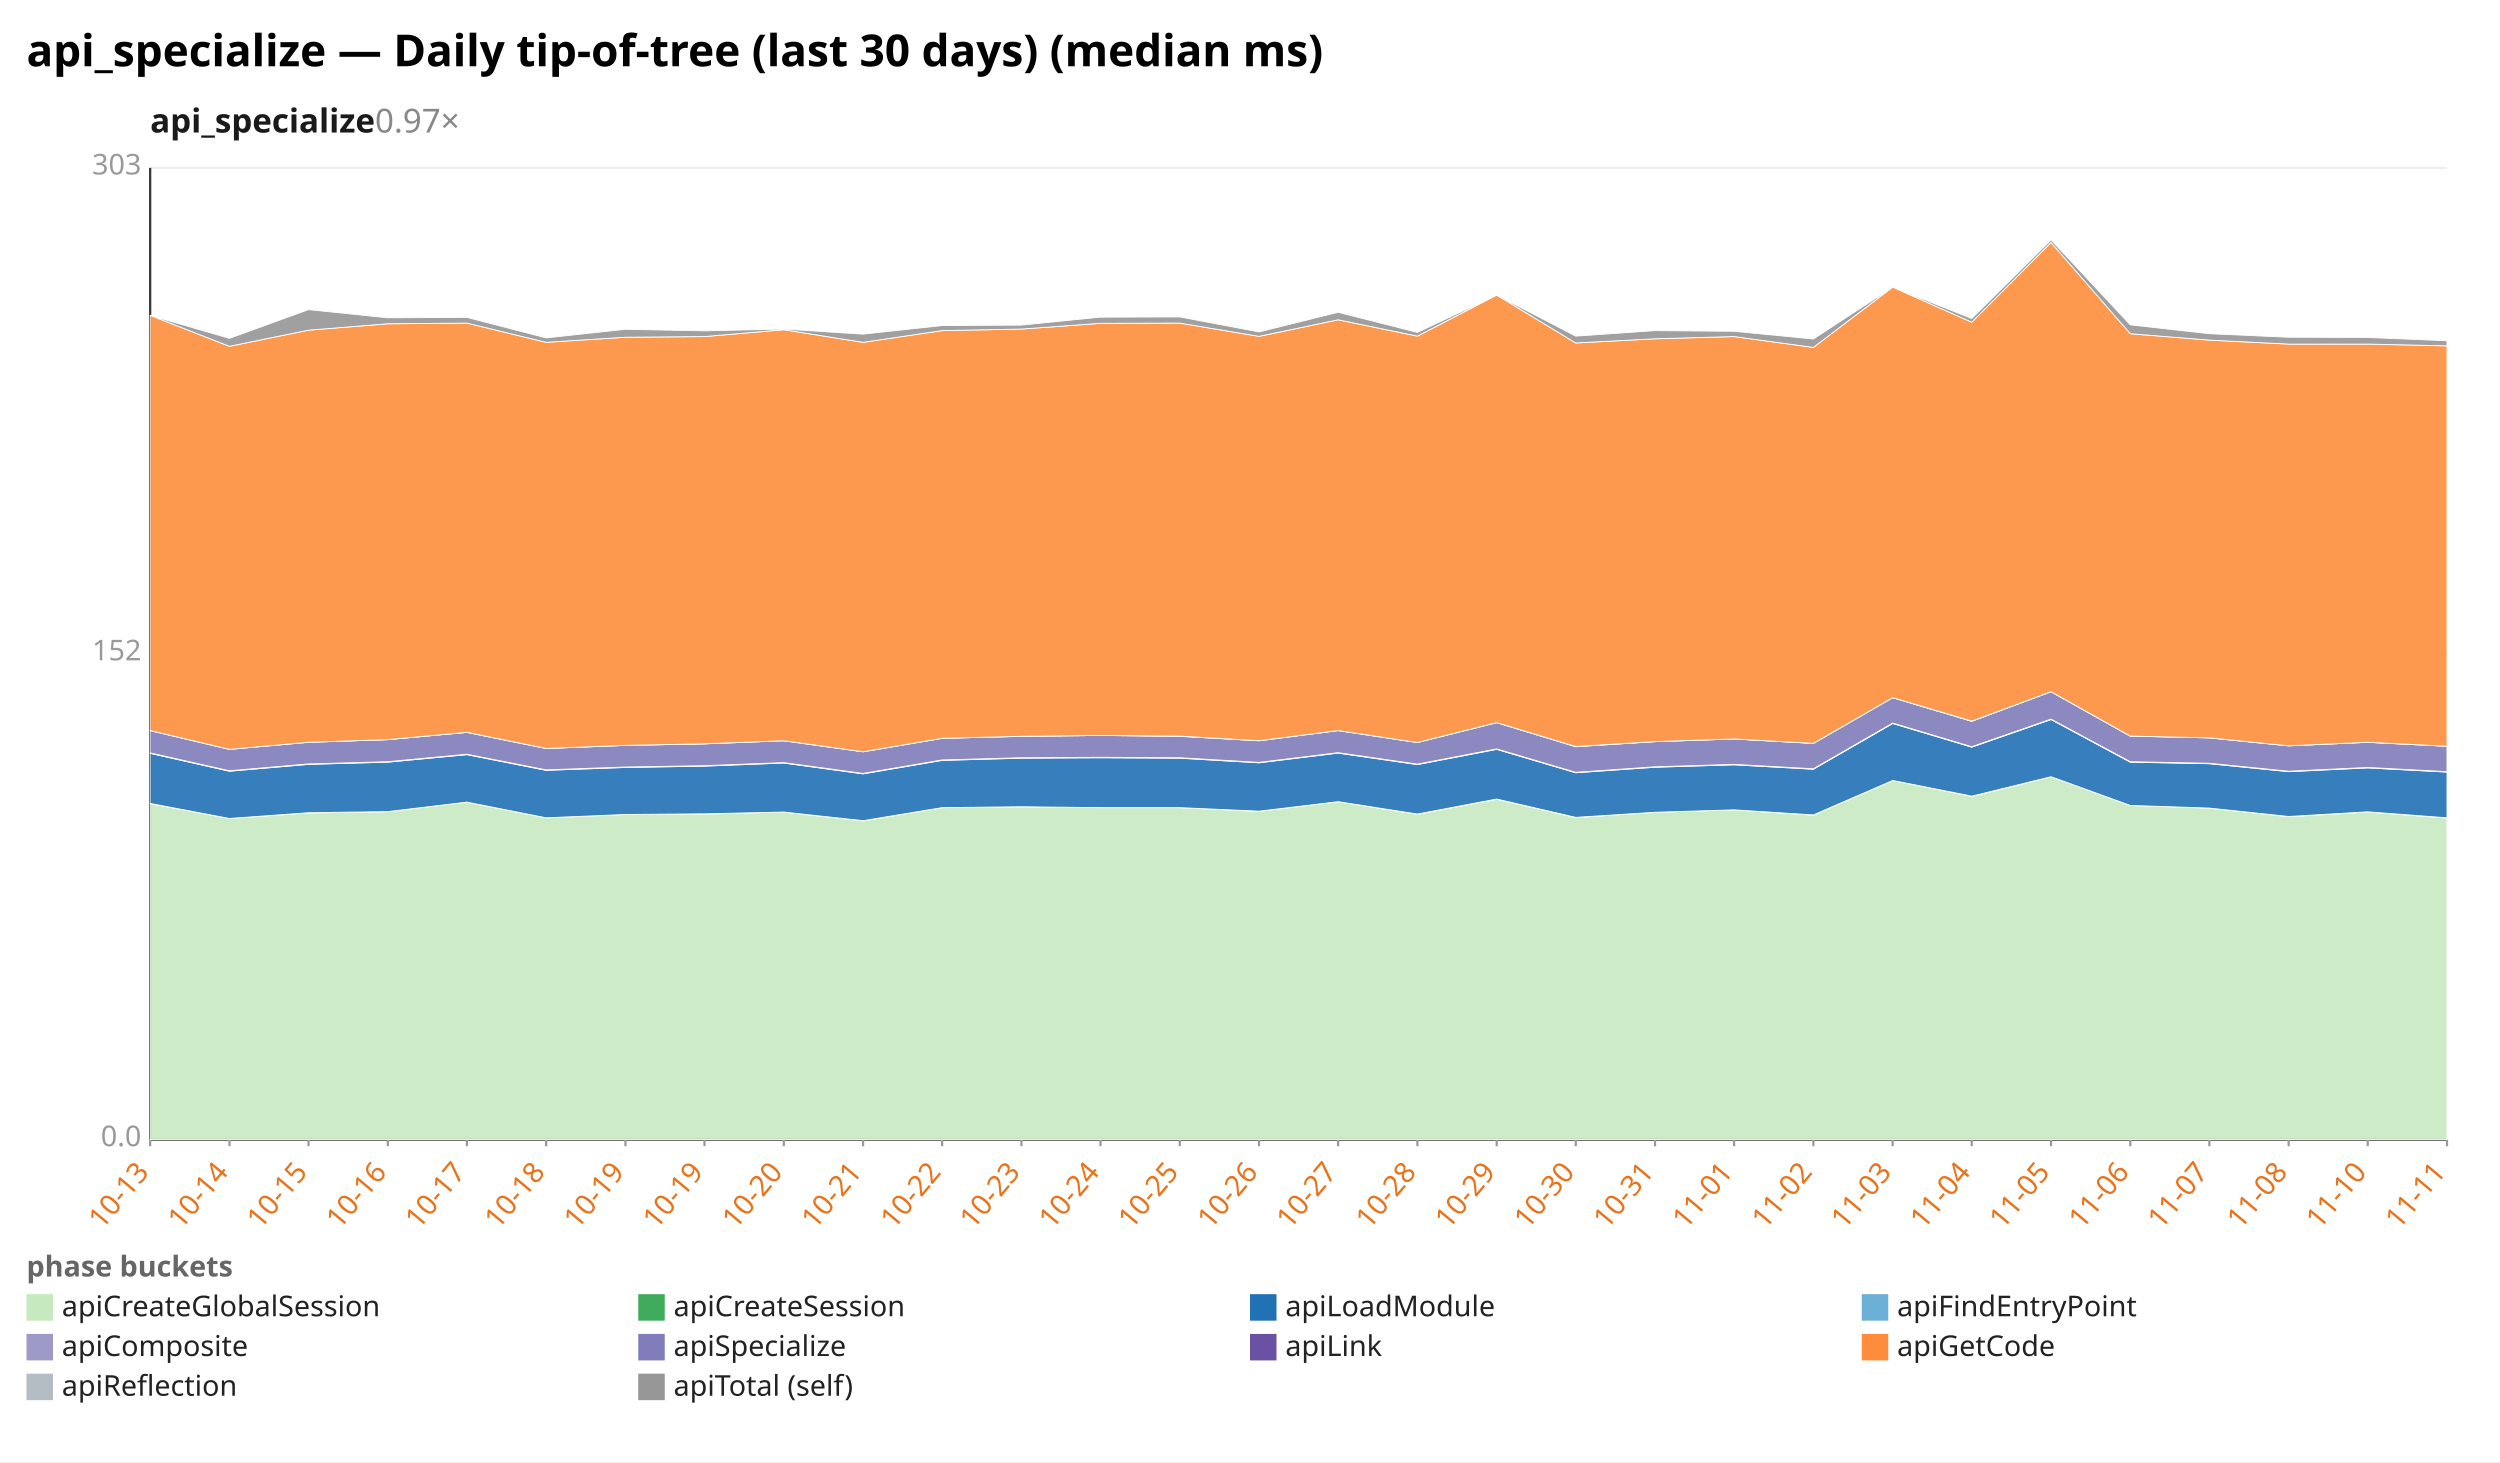
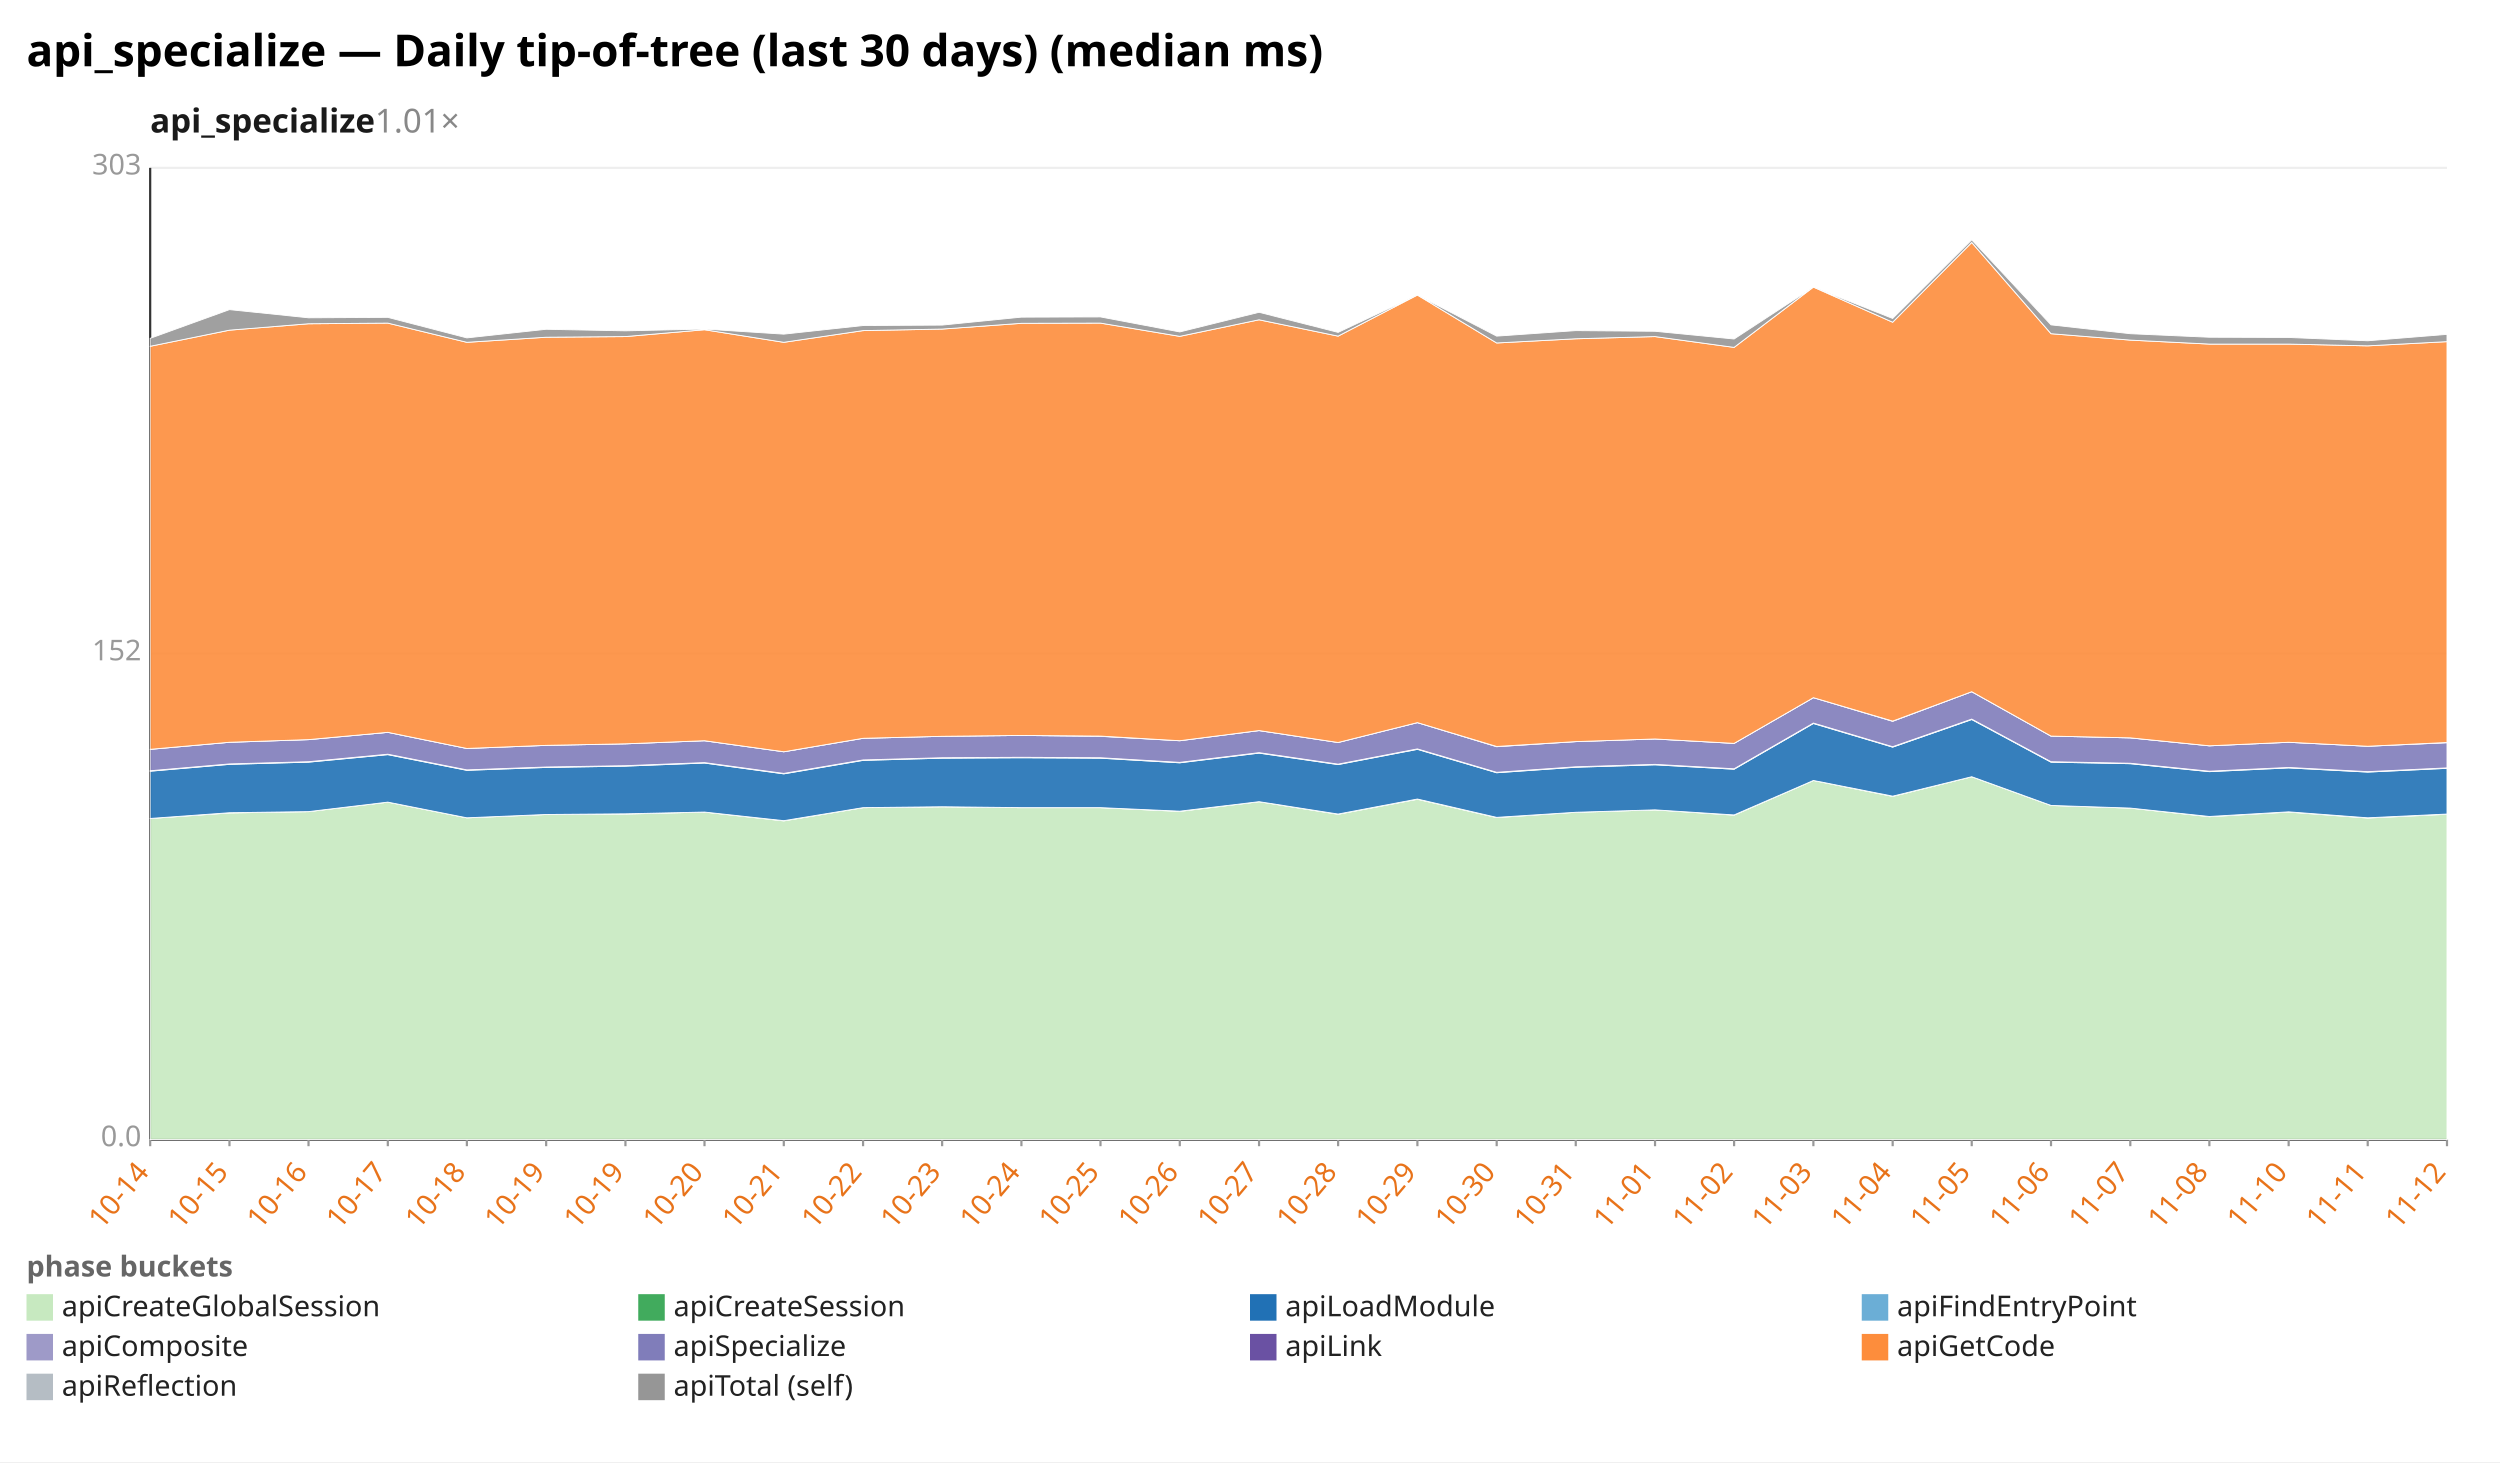
<svg xmlns="http://www.w3.org/2000/svg" width="1132" height="662" viewBox="0 0 1132 662" preserveAspectRatio="xMidYMid meet" font-family="sans-serif" font-size="13">
  <rect width="1132" height="662" fill="white" />
  <text x="12" y="30" font-size="20" font-weight="bold">api_specialize — Daily tip-of-tree (last 30 days) (median ms)</text>
-   <text x="68" y="60" font-size="15" font-weight="600" fill="#1a1a1a">api_specialize<tspan fill="#888" font-weight="400" text-decoration="none">  0.97×</tspan>
+   <text x="68" y="60" font-size="15" font-weight="600" fill="#1a1a1a">api_specialize<tspan fill="#888" font-weight="400" text-decoration="none">  1.01×</tspan>
  </text>
  <line x1="68.0" y1="516.0" x2="1108.0" y2="516.0" stroke="#eee" />
  <text x="64.0" y="519.0" text-anchor="end" fill="#999">0.0</text>
  <line x1="68.0" y1="296.0" x2="1108.0" y2="296.0" stroke="#eee" />
  <text x="64.0" y="299.0" text-anchor="end" fill="#999">152</text>
  <line x1="68.0" y1="76.0" x2="1108.0" y2="76.0" stroke="#eee" />
  <text x="64.0" y="79.0" text-anchor="end" fill="#999">303</text>
  <line x1="68.0" y1="76.0" x2="68.0" y2="516.0" stroke="#333" />
  <line x1="68.0" y1="516.0" x2="1108.0" y2="516.0" stroke="#333" />
  <line x1="68.0" y1="516.0" x2="68.0" y2="519.0" stroke="#999" />
-   <text x="68.0" y="531.0" text-anchor="end" fill="#e8731a" transform="rotate(-50 68.0 531.0)">10-13</text>
+   <text x="68.0" y="531.0" text-anchor="end" fill="#e8731a" transform="rotate(-50 68.0 531.0)">10-14</text>
  <line x1="103.9" y1="516.0" x2="103.9" y2="519.0" stroke="#999" />
-   <text x="103.9" y="531.0" text-anchor="end" fill="#e8731a" transform="rotate(-50 103.9 531.0)">10-14</text>
+   <text x="103.9" y="531.0" text-anchor="end" fill="#e8731a" transform="rotate(-50 103.9 531.0)">10-15</text>
  <line x1="139.7" y1="516.0" x2="139.7" y2="519.0" stroke="#999" />
-   <text x="139.7" y="531.0" text-anchor="end" fill="#e8731a" transform="rotate(-50 139.7 531.0)">10-15</text>
+   <text x="139.7" y="531.0" text-anchor="end" fill="#e8731a" transform="rotate(-50 139.7 531.0)">10-16</text>
  <line x1="175.6" y1="516.0" x2="175.6" y2="519.0" stroke="#999" />
-   <text x="175.6" y="531.0" text-anchor="end" fill="#e8731a" transform="rotate(-50 175.6 531.0)">10-16</text>
+   <text x="175.6" y="531.0" text-anchor="end" fill="#e8731a" transform="rotate(-50 175.6 531.0)">10-17</text>
  <line x1="211.4" y1="516.0" x2="211.4" y2="519.0" stroke="#999" />
-   <text x="211.4" y="531.0" text-anchor="end" fill="#e8731a" transform="rotate(-50 211.4 531.0)">10-17</text>
+   <text x="211.4" y="531.0" text-anchor="end" fill="#e8731a" transform="rotate(-50 211.4 531.0)">10-18</text>
  <line x1="247.3" y1="516.0" x2="247.3" y2="519.0" stroke="#999" />
-   <text x="247.3" y="531.0" text-anchor="end" fill="#e8731a" transform="rotate(-50 247.3 531.0)">10-18</text>
+   <text x="247.3" y="531.0" text-anchor="end" fill="#e8731a" transform="rotate(-50 247.3 531.0)">10-19</text>
  <line x1="283.2" y1="516.0" x2="283.2" y2="519.0" stroke="#999" />
  <text x="283.2" y="531.0" text-anchor="end" fill="#e8731a" transform="rotate(-50 283.2 531.0)">10-19</text>
  <line x1="319.0" y1="516.0" x2="319.0" y2="519.0" stroke="#999" />
-   <text x="319.0" y="531.0" text-anchor="end" fill="#e8731a" transform="rotate(-50 319.0 531.0)">10-19</text>
+   <text x="319.0" y="531.0" text-anchor="end" fill="#e8731a" transform="rotate(-50 319.0 531.0)">10-20</text>
  <line x1="354.9" y1="516.0" x2="354.9" y2="519.0" stroke="#999" />
-   <text x="354.9" y="531.0" text-anchor="end" fill="#e8731a" transform="rotate(-50 354.9 531.0)">10-20</text>
+   <text x="354.9" y="531.0" text-anchor="end" fill="#e8731a" transform="rotate(-50 354.9 531.0)">10-21</text>
  <line x1="390.8" y1="516.0" x2="390.8" y2="519.0" stroke="#999" />
-   <text x="390.8" y="531.0" text-anchor="end" fill="#e8731a" transform="rotate(-50 390.8 531.0)">10-21</text>
+   <text x="390.8" y="531.0" text-anchor="end" fill="#e8731a" transform="rotate(-50 390.8 531.0)">10-22</text>
  <line x1="426.6" y1="516.0" x2="426.6" y2="519.0" stroke="#999" />
-   <text x="426.6" y="531.0" text-anchor="end" fill="#e8731a" transform="rotate(-50 426.6 531.0)">10-22</text>
+   <text x="426.6" y="531.0" text-anchor="end" fill="#e8731a" transform="rotate(-50 426.6 531.0)">10-23</text>
  <line x1="462.5" y1="516.0" x2="462.5" y2="519.0" stroke="#999" />
-   <text x="462.5" y="531.0" text-anchor="end" fill="#e8731a" transform="rotate(-50 462.5 531.0)">10-23</text>
+   <text x="462.5" y="531.0" text-anchor="end" fill="#e8731a" transform="rotate(-50 462.5 531.0)">10-24</text>
  <line x1="498.3" y1="516.0" x2="498.3" y2="519.0" stroke="#999" />
-   <text x="498.3" y="531.0" text-anchor="end" fill="#e8731a" transform="rotate(-50 498.3 531.0)">10-24</text>
+   <text x="498.3" y="531.0" text-anchor="end" fill="#e8731a" transform="rotate(-50 498.3 531.0)">10-25</text>
  <line x1="534.2" y1="516.0" x2="534.2" y2="519.0" stroke="#999" />
-   <text x="534.2" y="531.0" text-anchor="end" fill="#e8731a" transform="rotate(-50 534.2 531.0)">10-25</text>
+   <text x="534.2" y="531.0" text-anchor="end" fill="#e8731a" transform="rotate(-50 534.2 531.0)">10-26</text>
  <line x1="570.1" y1="516.0" x2="570.1" y2="519.0" stroke="#999" />
-   <text x="570.1" y="531.0" text-anchor="end" fill="#e8731a" transform="rotate(-50 570.1 531.0)">10-26</text>
+   <text x="570.1" y="531.0" text-anchor="end" fill="#e8731a" transform="rotate(-50 570.1 531.0)">10-27</text>
  <line x1="605.9" y1="516.0" x2="605.9" y2="519.0" stroke="#999" />
-   <text x="605.9" y="531.0" text-anchor="end" fill="#e8731a" transform="rotate(-50 605.9 531.0)">10-27</text>
+   <text x="605.9" y="531.0" text-anchor="end" fill="#e8731a" transform="rotate(-50 605.9 531.0)">10-28</text>
  <line x1="641.8" y1="516.0" x2="641.8" y2="519.0" stroke="#999" />
-   <text x="641.8" y="531.0" text-anchor="end" fill="#e8731a" transform="rotate(-50 641.8 531.0)">10-28</text>
+   <text x="641.8" y="531.0" text-anchor="end" fill="#e8731a" transform="rotate(-50 641.8 531.0)">10-29</text>
  <line x1="677.7" y1="516.0" x2="677.7" y2="519.0" stroke="#999" />
-   <text x="677.7" y="531.0" text-anchor="end" fill="#e8731a" transform="rotate(-50 677.7 531.0)">10-29</text>
+   <text x="677.7" y="531.0" text-anchor="end" fill="#e8731a" transform="rotate(-50 677.7 531.0)">10-30</text>
  <line x1="713.5" y1="516.0" x2="713.5" y2="519.0" stroke="#999" />
-   <text x="713.5" y="531.0" text-anchor="end" fill="#e8731a" transform="rotate(-50 713.5 531.0)">10-30</text>
+   <text x="713.5" y="531.0" text-anchor="end" fill="#e8731a" transform="rotate(-50 713.5 531.0)">10-31</text>
  <line x1="749.4" y1="516.0" x2="749.4" y2="519.0" stroke="#999" />
-   <text x="749.4" y="531.0" text-anchor="end" fill="#e8731a" transform="rotate(-50 749.4 531.0)">10-31</text>
+   <text x="749.4" y="531.0" text-anchor="end" fill="#e8731a" transform="rotate(-50 749.4 531.0)">11-01</text>
  <line x1="785.2" y1="516.0" x2="785.2" y2="519.0" stroke="#999" />
-   <text x="785.2" y="531.0" text-anchor="end" fill="#e8731a" transform="rotate(-50 785.2 531.0)">11-01</text>
+   <text x="785.2" y="531.0" text-anchor="end" fill="#e8731a" transform="rotate(-50 785.2 531.0)">11-02</text>
  <line x1="821.1" y1="516.0" x2="821.1" y2="519.0" stroke="#999" />
-   <text x="821.1" y="531.0" text-anchor="end" fill="#e8731a" transform="rotate(-50 821.1 531.0)">11-02</text>
+   <text x="821.1" y="531.0" text-anchor="end" fill="#e8731a" transform="rotate(-50 821.1 531.0)">11-03</text>
  <line x1="857.0" y1="516.0" x2="857.0" y2="519.0" stroke="#999" />
-   <text x="857.0" y="531.0" text-anchor="end" fill="#e8731a" transform="rotate(-50 857.0 531.0)">11-03</text>
+   <text x="857.0" y="531.0" text-anchor="end" fill="#e8731a" transform="rotate(-50 857.0 531.0)">11-04</text>
  <line x1="892.8" y1="516.0" x2="892.8" y2="519.0" stroke="#999" />
-   <text x="892.8" y="531.0" text-anchor="end" fill="#e8731a" transform="rotate(-50 892.8 531.0)">11-04</text>
+   <text x="892.8" y="531.0" text-anchor="end" fill="#e8731a" transform="rotate(-50 892.8 531.0)">11-05</text>
  <line x1="928.7" y1="516.0" x2="928.7" y2="519.0" stroke="#999" />
-   <text x="928.7" y="531.0" text-anchor="end" fill="#e8731a" transform="rotate(-50 928.7 531.0)">11-05</text>
+   <text x="928.7" y="531.0" text-anchor="end" fill="#e8731a" transform="rotate(-50 928.7 531.0)">11-06</text>
  <line x1="964.6" y1="516.0" x2="964.6" y2="519.0" stroke="#999" />
-   <text x="964.6" y="531.0" text-anchor="end" fill="#e8731a" transform="rotate(-50 964.6 531.0)">11-06</text>
+   <text x="964.6" y="531.0" text-anchor="end" fill="#e8731a" transform="rotate(-50 964.6 531.0)">11-07</text>
  <line x1="1000.4" y1="516.0" x2="1000.4" y2="519.0" stroke="#999" />
-   <text x="1000.4" y="531.0" text-anchor="end" fill="#e8731a" transform="rotate(-50 1000.4 531.0)">11-07</text>
+   <text x="1000.4" y="531.0" text-anchor="end" fill="#e8731a" transform="rotate(-50 1000.4 531.0)">11-08</text>
  <line x1="1036.3" y1="516.0" x2="1036.3" y2="519.0" stroke="#999" />
-   <text x="1036.3" y="531.0" text-anchor="end" fill="#e8731a" transform="rotate(-50 1036.3 531.0)">11-08</text>
+   <text x="1036.3" y="531.0" text-anchor="end" fill="#e8731a" transform="rotate(-50 1036.3 531.0)">11-10</text>
  <line x1="1072.1" y1="516.0" x2="1072.1" y2="519.0" stroke="#999" />
-   <text x="1072.1" y="531.0" text-anchor="end" fill="#e8731a" transform="rotate(-50 1072.1 531.0)">11-10</text>
+   <text x="1072.1" y="531.0" text-anchor="end" fill="#e8731a" transform="rotate(-50 1072.1 531.0)">11-11</text>
  <line x1="1108.0" y1="516.0" x2="1108.0" y2="519.0" stroke="#999" />
-   <text x="1108.0" y="531.0" text-anchor="end" fill="#e8731a" transform="rotate(-50 1108.0 531.0)">11-11</text>
-   <polygon points="68.0,363.9 103.9,370.6 139.7,368.1 175.6,367.5 211.4,363.2 247.3,370.3 283.2,368.8 319.0,368.6 354.9,367.7 390.8,371.7 426.6,365.7 462.5,365.3 498.3,365.7 534.2,365.7 570.1,367.4 605.9,363.0 641.8,368.7 677.7,361.9 713.5,370.2 749.4,367.8 785.2,366.7 821.1,369.1 857.0,353.4 892.8,360.6 928.7,351.7 964.6,364.7 1000.4,365.9 1036.3,369.8 1072.1,367.7 1108.0,370.4 1108.0,516.0 1072.1,516.0 1036.3,516.0 1000.4,516.0 964.6,516.0 928.7,516.0 892.8,516.0 857.0,516.0 821.1,516.0 785.2,516.0 749.4,516.0 713.5,516.0 677.7,516.0 641.8,516.0 605.9,516.0 570.1,516.0 534.2,516.0 498.3,516.0 462.5,516.0 426.6,516.0 390.8,516.0 354.9,516.0 319.0,516.0 283.2,516.0 247.3,516.0 211.4,516.0 175.6,516.0 139.7,516.0 103.9,516.0 68.0,516.0" fill="#c7e9c0" fill-opacity="0.9" stroke="#fff" stroke-width="0.4" />
-   <polygon points="68.0,363.8 103.9,370.6 139.7,368.0 175.6,367.5 211.4,363.2 247.3,370.3 283.2,368.8 319.0,368.5 354.9,367.7 390.8,371.6 426.6,365.7 462.5,365.3 498.3,365.7 534.2,365.7 570.1,367.3 605.9,363.0 641.8,368.6 677.7,361.8 713.5,370.1 749.4,367.8 785.2,366.7 821.1,369.0 857.0,353.4 892.8,360.5 928.7,351.7 964.6,364.7 1000.4,365.9 1036.3,369.7 1072.1,367.6 1108.0,370.3 1108.0,370.4 1072.1,367.7 1036.3,369.8 1000.4,365.9 964.6,364.7 928.7,351.7 892.8,360.6 857.0,353.4 821.1,369.1 785.2,366.7 749.4,367.8 713.5,370.2 677.7,361.9 641.8,368.7 605.9,363.0 570.1,367.4 534.2,365.7 498.3,365.7 462.5,365.3 426.6,365.7 390.8,371.7 354.9,367.7 319.0,368.6 283.2,368.8 247.3,370.3 211.4,363.2 175.6,367.5 139.7,368.1 103.9,370.6 68.0,363.9" fill="#41ab5d" fill-opacity="0.9" stroke="#fff" stroke-width="0.4" />
-   <polygon points="68.0,341.1 103.9,349.2 139.7,346.1 175.6,345.1 211.4,341.7 247.3,348.8 283.2,347.5 319.0,346.9 354.9,345.5 390.8,350.4 426.6,344.3 462.5,343.3 498.3,343.1 534.2,343.3 570.1,345.4 605.9,341.0 641.8,346.2 677.7,339.3 713.5,349.9 749.4,347.4 785.2,346.3 821.1,348.3 857.0,327.6 892.8,338.3 928.7,325.8 964.6,345.1 1000.4,345.8 1036.3,349.4 1072.1,347.7 1108.0,349.6 1108.0,370.3 1072.1,367.6 1036.3,369.7 1000.4,365.9 964.6,364.7 928.7,351.7 892.8,360.5 857.0,353.4 821.1,369.0 785.2,366.7 749.4,367.8 713.5,370.1 677.7,361.8 641.8,368.6 605.9,363.0 570.1,367.3 534.2,365.7 498.3,365.7 462.5,365.3 426.6,365.7 390.8,371.6 354.9,367.7 319.0,368.5 283.2,368.8 247.3,370.3 211.4,363.2 175.6,367.5 139.7,368.0 103.9,370.6 68.0,363.8" fill="#2171b5" fill-opacity="0.9" stroke="#fff" stroke-width="0.4" />
-   <polygon points="68.0,340.9 103.9,349.0 139.7,345.9 175.6,344.9 211.4,341.5 247.3,348.6 283.2,347.3 319.0,346.7 354.9,345.3 390.8,350.2 426.6,344.1 462.5,343.1 498.3,342.9 534.2,343.1 570.1,345.2 605.9,340.8 641.8,346.0 677.7,339.1 713.5,349.7 749.4,347.2 785.2,346.1 821.1,348.1 857.0,327.4 892.8,338.1 928.7,325.6 964.6,344.9 1000.4,345.6 1036.3,349.2 1072.1,347.5 1108.0,349.4 1108.0,349.6 1072.1,347.7 1036.3,349.4 1000.4,345.8 964.6,345.1 928.7,325.8 892.8,338.3 857.0,327.6 821.1,348.3 785.2,346.3 749.4,347.4 713.5,349.9 677.7,339.3 641.8,346.2 605.9,341.0 570.1,345.4 534.2,343.3 498.3,343.1 462.5,343.3 426.6,344.3 390.8,350.4 354.9,345.5 319.0,346.9 283.2,347.5 247.3,348.8 211.4,341.7 175.6,345.1 139.7,346.1 103.9,349.2 68.0,341.1" fill="#9e9ac8" fill-opacity="0.9" stroke="#fff" stroke-width="0.4" />
-   <polygon points="68.0,330.8 103.9,339.3 139.7,336.1 175.6,334.9 211.4,331.6 247.3,338.9 283.2,337.5 319.0,336.8 354.9,335.4 390.8,340.4 426.6,334.3 462.5,333.4 498.3,333.0 534.2,333.4 570.1,335.4 605.9,330.8 641.8,336.2 677.7,327.2 713.5,338.1 749.4,335.8 785.2,334.6 821.1,336.6 857.0,315.9 892.8,326.6 928.7,313.2 964.6,333.3 1000.4,334.1 1036.3,337.7 1072.1,336.1 1108.0,337.9 1108.0,349.4 1072.1,347.5 1036.3,349.2 1000.4,345.6 964.6,344.9 928.7,325.6 892.8,338.1 857.0,327.4 821.1,348.1 785.2,346.1 749.4,347.2 713.5,349.7 677.7,339.1 641.8,346.0 605.9,340.8 570.1,345.2 534.2,343.1 498.3,342.9 462.5,343.1 426.6,344.1 390.8,350.2 354.9,345.3 319.0,346.7 283.2,347.3 247.3,348.6 211.4,341.5 175.6,344.9 139.7,345.9 103.9,349.0 68.0,340.9" fill="#807dba" fill-opacity="0.9" stroke="#fff" stroke-width="0.4" />
-   <polygon points="68.0,330.8 103.9,339.3 139.7,336.1 175.6,334.9 211.4,331.6 247.3,338.9 283.2,337.5 319.0,336.8 354.9,335.4 390.8,340.4 426.6,334.3 462.5,333.4 498.3,333.0 534.2,333.3 570.1,335.4 605.9,330.8 641.8,336.2 677.7,327.2 713.5,338.0 749.4,335.8 785.2,334.6 821.1,336.6 857.0,315.9 892.8,326.5 928.7,313.2 964.6,333.3 1000.4,334.1 1036.3,337.7 1072.1,336.1 1108.0,337.9 1108.0,337.9 1072.1,336.1 1036.3,337.7 1000.4,334.1 964.6,333.3 928.7,313.2 892.8,326.6 857.0,315.9 821.1,336.6 785.2,334.6 749.4,335.8 713.5,338.1 677.7,327.2 641.8,336.2 605.9,330.8 570.1,335.4 534.2,333.4 498.3,333.0 462.5,333.4 426.6,334.3 390.8,340.4 354.9,335.4 319.0,336.8 283.2,337.5 247.3,338.9 211.4,331.6 175.6,334.9 139.7,336.1 103.9,339.3 68.0,330.8" fill="#6a51a3" fill-opacity="0.9" stroke="#fff" stroke-width="0.4" />
-   <polygon points="68.0,142.8 103.9,156.8 139.7,149.5 175.6,146.6 211.4,146.3 247.3,155.0 283.2,152.7 319.0,152.4 354.9,149.3 390.8,155.0 426.6,149.7 462.5,149.0 498.3,146.4 534.2,146.3 570.1,152.3 605.9,144.8 641.8,152.2 677.7,133.6 713.5,155.3 749.4,153.4 785.2,152.4 821.1,157.3 857.0,130.0 892.8,145.9 928.7,109.8 964.6,151.1 1000.4,154.0 1036.3,155.8 1072.1,155.8 1108.0,156.6 1108.0,337.9 1072.1,336.1 1036.3,337.7 1000.4,334.1 964.6,333.3 928.7,313.2 892.8,326.5 857.0,315.9 821.1,336.6 785.2,334.6 749.4,335.8 713.5,338.0 677.7,327.2 641.8,336.2 605.9,330.8 570.1,335.4 534.2,333.3 498.3,333.0 462.5,333.4 426.6,334.3 390.8,340.4 354.9,335.4 319.0,336.8 283.2,337.5 247.3,338.9 211.4,331.6 175.6,334.9 139.7,336.1 103.9,339.3 68.0,330.8" fill="#fd8d3c" fill-opacity="0.9" stroke="#fff" stroke-width="0.4" />
-   <polygon points="68.0,142.8 103.9,153.2 139.7,140.2 175.6,143.9 211.4,143.7 247.3,153.0 283.2,149.1 319.0,149.8 354.9,149.0 390.8,151.3 426.6,147.4 462.5,147.2 498.3,143.6 534.2,143.5 570.1,150.3 605.9,141.4 641.8,150.5 677.7,133.6 713.5,152.2 749.4,149.7 785.2,150.0 821.1,153.5 857.0,130.0 892.8,144.2 928.7,108.6 964.6,147.1 1000.4,151.1 1036.3,152.7 1072.1,152.8 1108.0,154.3 1108.0,156.6 1072.1,155.8 1036.3,155.8 1000.4,154.0 964.6,151.1 928.7,109.8 892.8,145.9 857.0,130.0 821.1,157.3 785.2,152.4 749.4,153.4 713.5,155.3 677.7,133.6 641.8,152.2 605.9,144.8 570.1,152.3 534.2,146.3 498.3,146.4 462.5,149.0 426.6,149.7 390.8,155.0 354.9,149.3 319.0,152.4 283.2,152.7 247.3,155.0 211.4,146.3 175.6,146.6 139.7,149.5 103.9,156.8 68.0,142.8" fill="#969696" fill-opacity="0.9" stroke="#fff" stroke-width="0.4" />
+   <text x="1108.0" y="531.0" text-anchor="end" fill="#e8731a" transform="rotate(-50 1108.0 531.0)">11-12</text>
+   <polygon points="68.0,370.6 103.9,368.1 139.7,367.5 175.6,363.2 211.4,370.3 247.3,368.8 283.2,368.6 319.0,367.7 354.9,371.7 390.8,365.7 426.6,365.3 462.5,365.7 498.3,365.7 534.2,367.4 570.1,363.0 605.9,368.7 641.8,361.9 677.7,370.2 713.5,367.8 749.4,366.7 785.2,369.1 821.1,353.4 857.0,360.6 892.8,351.7 928.7,364.7 964.6,365.9 1000.4,369.8 1036.3,367.7 1072.1,370.4 1108.0,368.7 1108.0,516.0 1072.1,516.0 1036.3,516.0 1000.4,516.0 964.6,516.0 928.7,516.0 892.8,516.0 857.0,516.0 821.1,516.0 785.2,516.0 749.4,516.0 713.5,516.0 677.7,516.0 641.8,516.0 605.9,516.0 570.1,516.0 534.2,516.0 498.3,516.0 462.5,516.0 426.6,516.0 390.8,516.0 354.9,516.0 319.0,516.0 283.2,516.0 247.3,516.0 211.4,516.0 175.6,516.0 139.7,516.0 103.9,516.0 68.0,516.0" fill="#c7e9c0" fill-opacity="0.9" stroke="#fff" stroke-width="0.4" />
+   <polygon points="68.0,370.6 103.9,368.0 139.7,367.5 175.6,363.2 211.4,370.3 247.3,368.8 283.2,368.5 319.0,367.7 354.9,371.6 390.8,365.7 426.6,365.3 462.5,365.7 498.3,365.7 534.2,367.3 570.1,363.0 605.9,368.6 641.8,361.8 677.7,370.1 713.5,367.8 749.4,366.7 785.2,369.0 821.1,353.4 857.0,360.5 892.8,351.7 928.7,364.7 964.6,365.9 1000.4,369.7 1036.3,367.6 1072.1,370.3 1108.0,368.6 1108.0,368.7 1072.1,370.4 1036.3,367.7 1000.4,369.8 964.6,365.9 928.7,364.7 892.8,351.7 857.0,360.6 821.1,353.4 785.2,369.1 749.4,366.7 713.5,367.8 677.7,370.2 641.8,361.9 605.9,368.7 570.1,363.0 534.2,367.4 498.3,365.7 462.5,365.7 426.6,365.3 390.8,365.7 354.9,371.7 319.0,367.7 283.2,368.6 247.3,368.8 211.4,370.3 175.6,363.2 139.7,367.5 103.9,368.1 68.0,370.6" fill="#41ab5d" fill-opacity="0.9" stroke="#fff" stroke-width="0.4" />
+   <polygon points="68.0,349.2 103.9,346.1 139.7,345.1 175.6,341.7 211.4,348.8 247.3,347.5 283.2,346.9 319.0,345.5 354.9,350.4 390.8,344.3 426.6,343.3 462.5,343.1 498.3,343.3 534.2,345.4 570.1,341.0 605.9,346.2 641.8,339.3 677.7,349.9 713.5,347.4 749.4,346.3 785.2,348.3 821.1,327.6 857.0,338.3 892.8,325.8 928.7,345.1 964.6,345.8 1000.4,349.4 1036.3,347.7 1072.1,349.6 1108.0,347.9 1108.0,368.6 1072.1,370.3 1036.3,367.6 1000.4,369.7 964.6,365.9 928.7,364.7 892.8,351.7 857.0,360.5 821.1,353.4 785.2,369.0 749.4,366.7 713.5,367.8 677.7,370.1 641.8,361.8 605.9,368.6 570.1,363.0 534.2,367.3 498.3,365.7 462.5,365.7 426.6,365.3 390.8,365.7 354.9,371.6 319.0,367.7 283.2,368.5 247.3,368.8 211.4,370.3 175.6,363.2 139.7,367.5 103.9,368.0 68.0,370.6" fill="#2171b5" fill-opacity="0.9" stroke="#fff" stroke-width="0.4" />
+   <polygon points="68.0,349.0 103.9,345.9 139.7,344.9 175.6,341.5 211.4,348.6 247.3,347.3 283.2,346.7 319.0,345.3 354.9,350.2 390.8,344.1 426.6,343.1 462.5,342.9 498.3,343.1 534.2,345.2 570.1,340.8 605.9,346.0 641.8,339.1 677.7,349.7 713.5,347.2 749.4,346.1 785.2,348.1 821.1,327.4 857.0,338.1 892.8,325.6 928.7,344.9 964.6,345.6 1000.4,349.2 1036.3,347.5 1072.1,349.4 1108.0,347.7 1108.0,347.9 1072.1,349.6 1036.3,347.7 1000.4,349.4 964.6,345.8 928.7,345.1 892.8,325.8 857.0,338.3 821.1,327.6 785.2,348.3 749.4,346.3 713.5,347.4 677.7,349.9 641.8,339.3 605.9,346.2 570.1,341.0 534.2,345.4 498.3,343.3 462.5,343.1 426.6,343.3 390.8,344.3 354.9,350.4 319.0,345.5 283.2,346.9 247.3,347.5 211.4,348.8 175.6,341.7 139.7,345.1 103.9,346.1 68.0,349.2" fill="#9e9ac8" fill-opacity="0.9" stroke="#fff" stroke-width="0.4" />
+   <polygon points="68.0,339.3 103.9,336.1 139.7,334.9 175.6,331.6 211.4,338.9 247.3,337.5 283.2,336.8 319.0,335.4 354.9,340.4 390.8,334.3 426.6,333.4 462.5,333.0 498.3,333.4 534.2,335.4 570.1,330.8 605.9,336.2 641.8,327.2 677.7,338.1 713.5,335.8 749.4,334.6 785.2,336.6 821.1,315.9 857.0,326.6 892.8,313.2 928.7,333.3 964.6,334.1 1000.4,337.7 1036.3,336.1 1072.1,337.9 1108.0,336.3 1108.0,347.7 1072.1,349.4 1036.3,347.5 1000.4,349.2 964.6,345.6 928.7,344.9 892.8,325.6 857.0,338.1 821.1,327.4 785.2,348.1 749.4,346.1 713.5,347.2 677.7,349.7 641.8,339.1 605.9,346.0 570.1,340.8 534.2,345.2 498.3,343.1 462.5,342.9 426.6,343.1 390.8,344.1 354.9,350.2 319.0,345.3 283.2,346.7 247.3,347.3 211.4,348.6 175.6,341.5 139.7,344.9 103.9,345.9 68.0,349.0" fill="#807dba" fill-opacity="0.9" stroke="#fff" stroke-width="0.4" />
+   <polygon points="68.0,339.3 103.9,336.1 139.7,334.9 175.6,331.6 211.4,338.9 247.3,337.5 283.2,336.8 319.0,335.4 354.9,340.4 390.8,334.3 426.6,333.4 462.5,333.0 498.3,333.3 534.2,335.4 570.1,330.8 605.9,336.2 641.8,327.2 677.7,338.0 713.5,335.8 749.4,334.6 785.2,336.6 821.1,315.9 857.0,326.5 892.8,313.2 928.7,333.3 964.6,334.1 1000.4,337.7 1036.3,336.1 1072.1,337.9 1108.0,336.2 1108.0,336.3 1072.1,337.9 1036.3,336.1 1000.4,337.7 964.6,334.1 928.7,333.3 892.8,313.2 857.0,326.6 821.1,315.9 785.2,336.6 749.4,334.6 713.5,335.8 677.7,338.1 641.8,327.2 605.9,336.2 570.1,330.8 534.2,335.4 498.3,333.4 462.5,333.0 426.6,333.4 390.8,334.3 354.9,340.4 319.0,335.4 283.2,336.8 247.3,337.5 211.4,338.9 175.6,331.6 139.7,334.9 103.9,336.1 68.0,339.3" fill="#6a51a3" fill-opacity="0.9" stroke="#fff" stroke-width="0.4" />
+   <polygon points="68.0,156.8 103.9,149.5 139.7,146.6 175.6,146.3 211.4,155.0 247.3,152.7 283.2,152.4 319.0,149.3 354.9,155.0 390.8,149.7 426.6,149.0 462.5,146.4 498.3,146.3 534.2,152.3 570.1,144.8 605.9,152.2 641.8,133.6 677.7,155.3 713.5,153.4 749.4,152.4 785.2,157.3 821.1,130.0 857.0,145.9 892.8,109.8 928.7,151.1 964.6,154.0 1000.4,155.8 1036.3,155.8 1072.1,156.6 1108.0,154.7 1108.0,336.2 1072.1,337.9 1036.3,336.1 1000.4,337.7 964.6,334.1 928.7,333.3 892.8,313.2 857.0,326.5 821.1,315.9 785.2,336.6 749.4,334.6 713.5,335.8 677.7,338.0 641.8,327.2 605.9,336.2 570.1,330.8 534.2,335.4 498.3,333.3 462.5,333.0 426.6,333.4 390.8,334.3 354.9,340.4 319.0,335.4 283.2,336.8 247.3,337.5 211.4,338.9 175.6,331.6 139.7,334.9 103.9,336.1 68.0,339.3" fill="#fd8d3c" fill-opacity="0.9" stroke="#fff" stroke-width="0.4" />
+   <polygon points="68.0,153.2 103.9,140.2 139.7,143.9 175.6,143.7 211.4,153.0 247.3,149.1 283.2,149.8 319.0,149.0 354.9,151.3 390.8,147.4 426.6,147.2 462.5,143.6 498.3,143.5 534.2,150.3 570.1,141.4 605.9,150.5 641.8,133.6 677.7,152.2 713.5,149.7 749.4,150.0 785.2,153.5 821.1,130.0 857.0,144.2 892.8,108.6 928.7,147.1 964.6,151.1 1000.4,152.7 1036.3,152.8 1072.1,154.3 1108.0,151.4 1108.0,154.7 1072.1,156.6 1036.3,155.8 1000.4,155.8 964.6,154.0 928.7,151.1 892.8,109.8 857.0,145.9 821.1,130.0 785.2,157.3 749.4,152.4 713.5,153.4 677.7,155.3 641.8,133.6 605.9,152.2 570.1,144.8 534.2,152.3 498.3,146.3 462.5,146.4 426.6,149.0 390.8,149.7 354.9,155.0 319.0,149.3 283.2,152.4 247.3,152.7 211.4,155.0 175.6,146.3 139.7,146.6 103.9,149.5 68.0,156.8" fill="#969696" fill-opacity="0.9" stroke="#fff" stroke-width="0.4" />
  <text x="12" y="578" fill="#666" font-weight="600">phase buckets</text>
  <rect x="12" y="586" width="12" height="12" fill="#c7e9c0" />
  <text x="28" y="596" fill="#222">apiCreateGlobalSession</text>
  <rect x="289" y="586" width="12" height="12" fill="#41ab5d" />
  <text x="305" y="596" fill="#222">apiCreateSession</text>
  <rect x="566" y="586" width="12" height="12" fill="#2171b5" />
  <text x="582" y="596" fill="#222">apiLoadModule</text>
  <rect x="843" y="586" width="12" height="12" fill="#6baed6" />
  <text x="859" y="596" fill="#222">apiFindEntryPoint</text>
  <rect x="12" y="604" width="12" height="12" fill="#9e9ac8" />
  <text x="28" y="614" fill="#222">apiComposite</text>
  <rect x="289" y="604" width="12" height="12" fill="#807dba" />
  <text x="305" y="614" fill="#222">apiSpecialize</text>
  <rect x="566" y="604" width="12" height="12" fill="#6a51a3" />
  <text x="582" y="614" fill="#222">apiLink</text>
  <rect x="843" y="604" width="12" height="12" fill="#fd8d3c" />
  <text x="859" y="614" fill="#222">apiGetCode</text>
  <rect x="12" y="622" width="12" height="12" fill="#b5bdc4" />
  <text x="28" y="632" fill="#222">apiReflection</text>
  <rect x="289" y="622" width="12" height="12" fill="#969696" />
  <text x="305" y="632" fill="#222">apiTotal (self)</text>
</svg>
